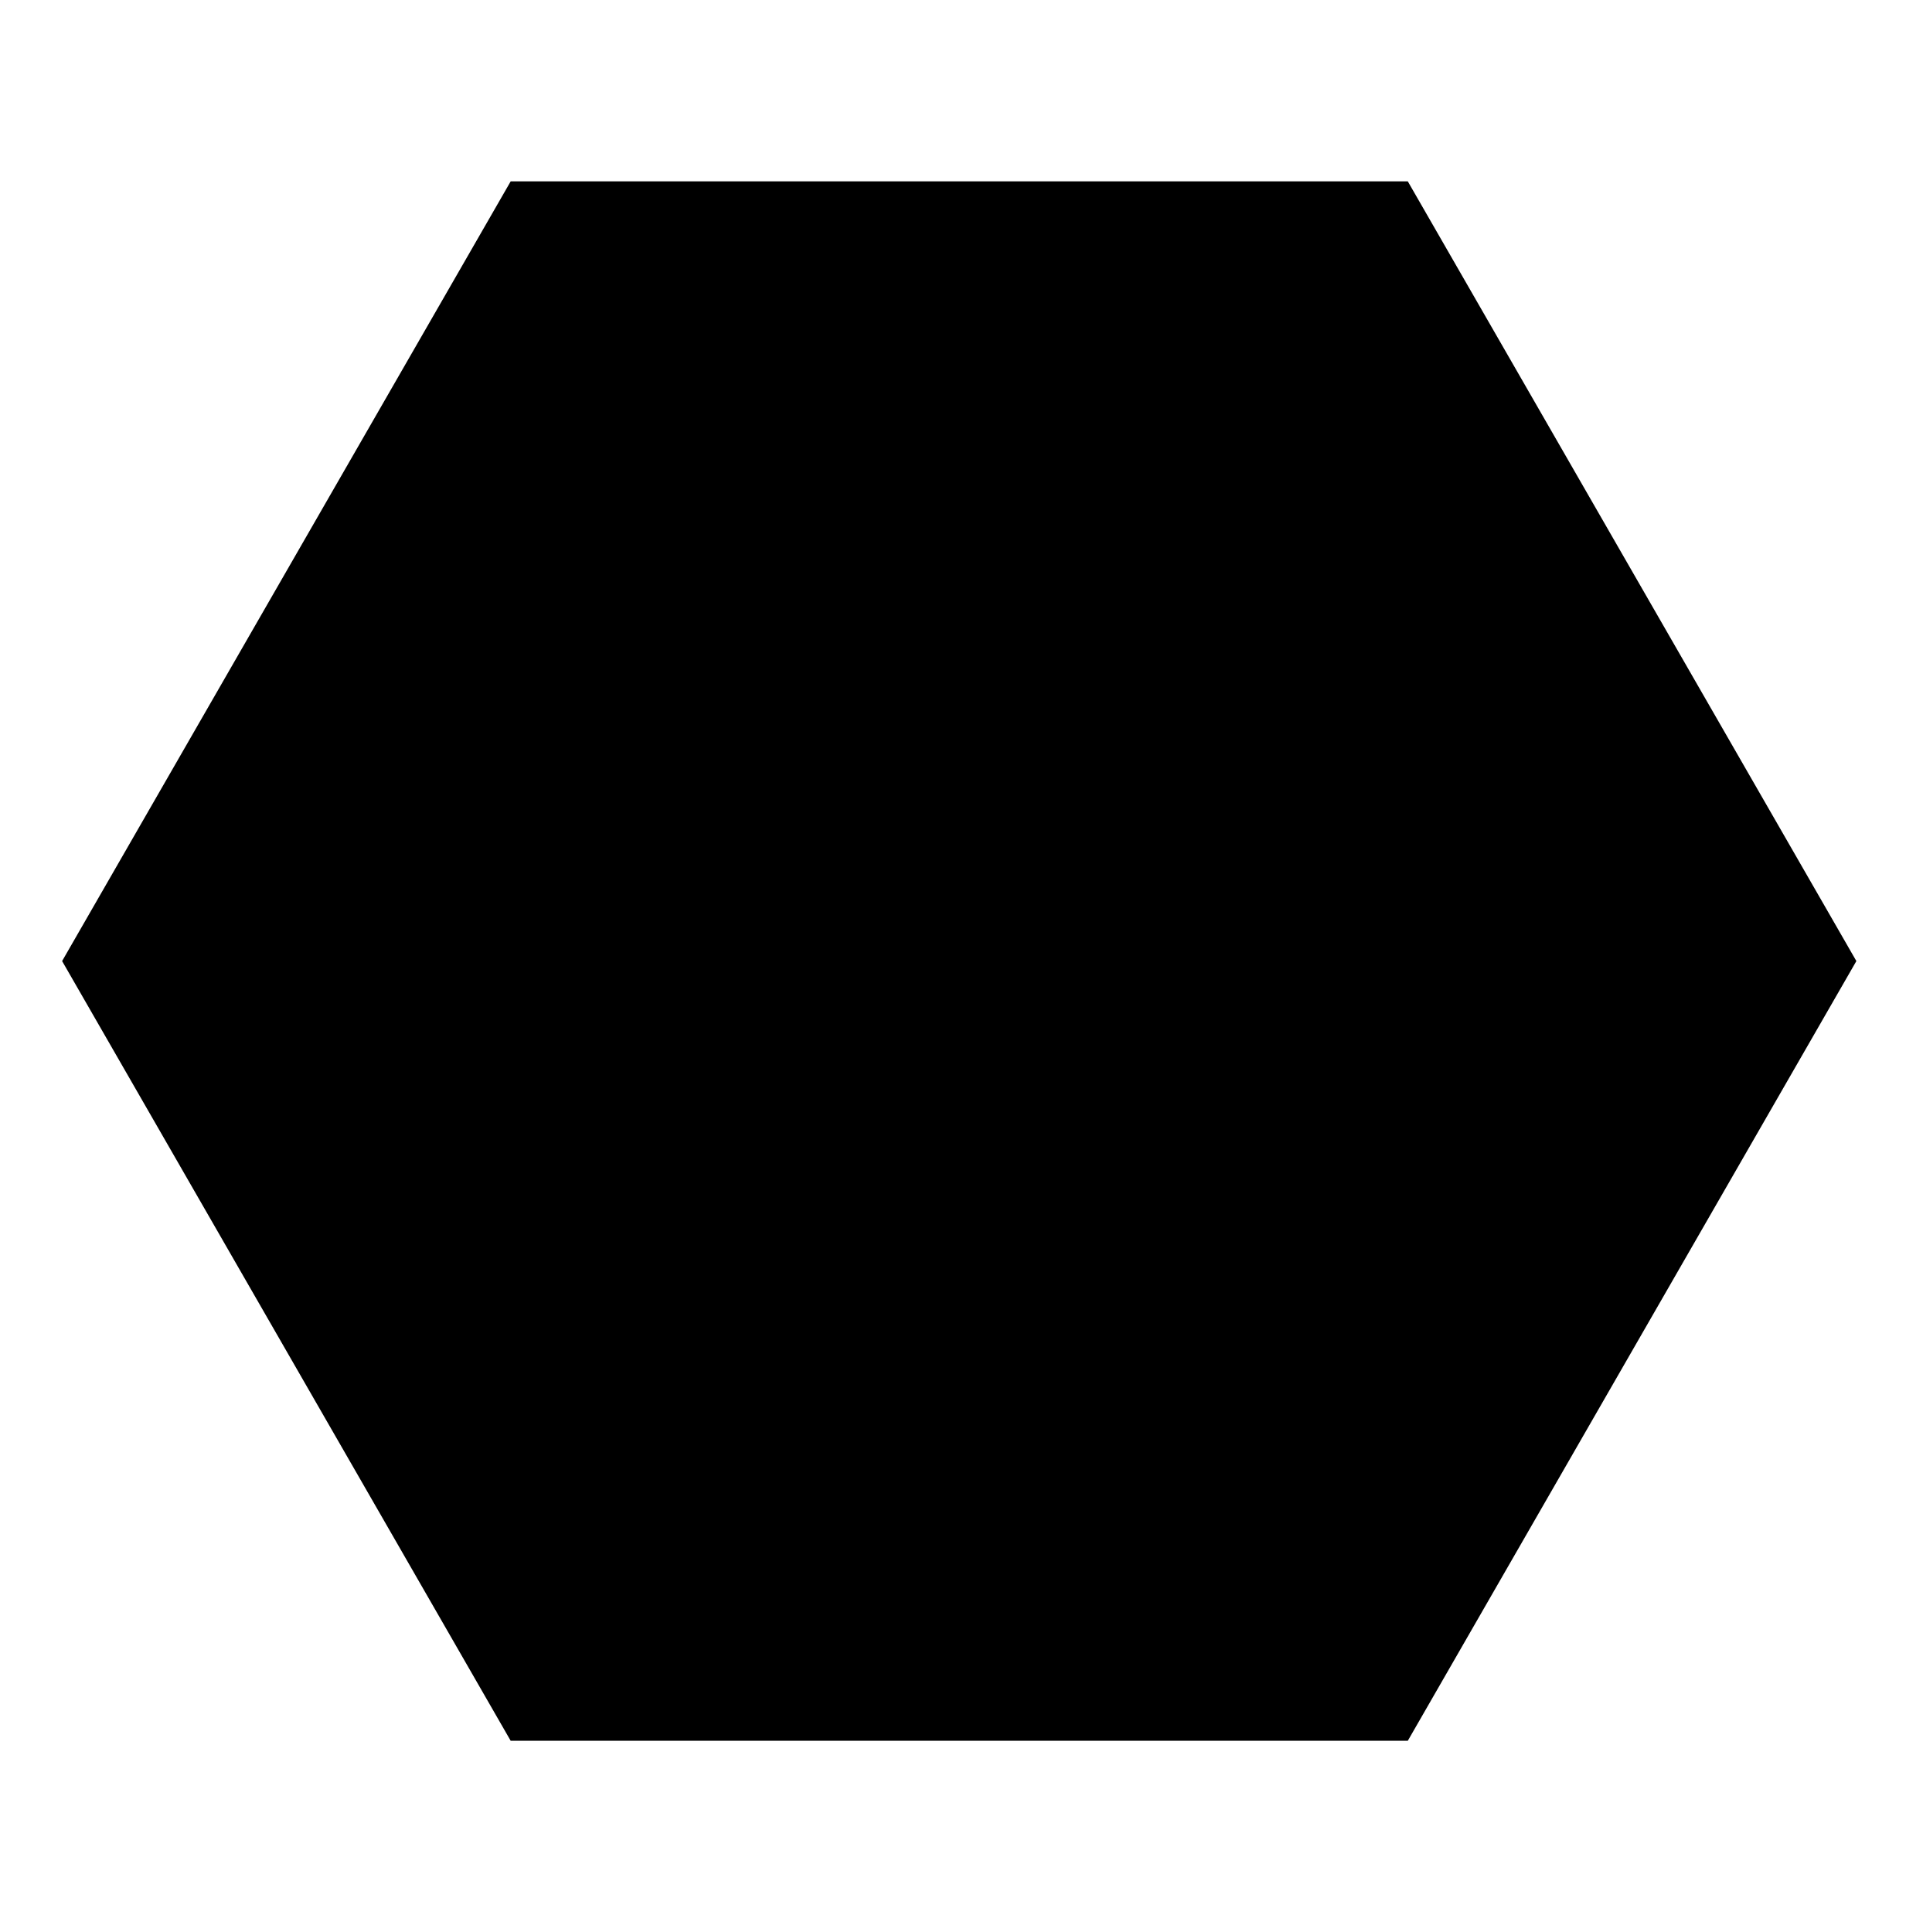
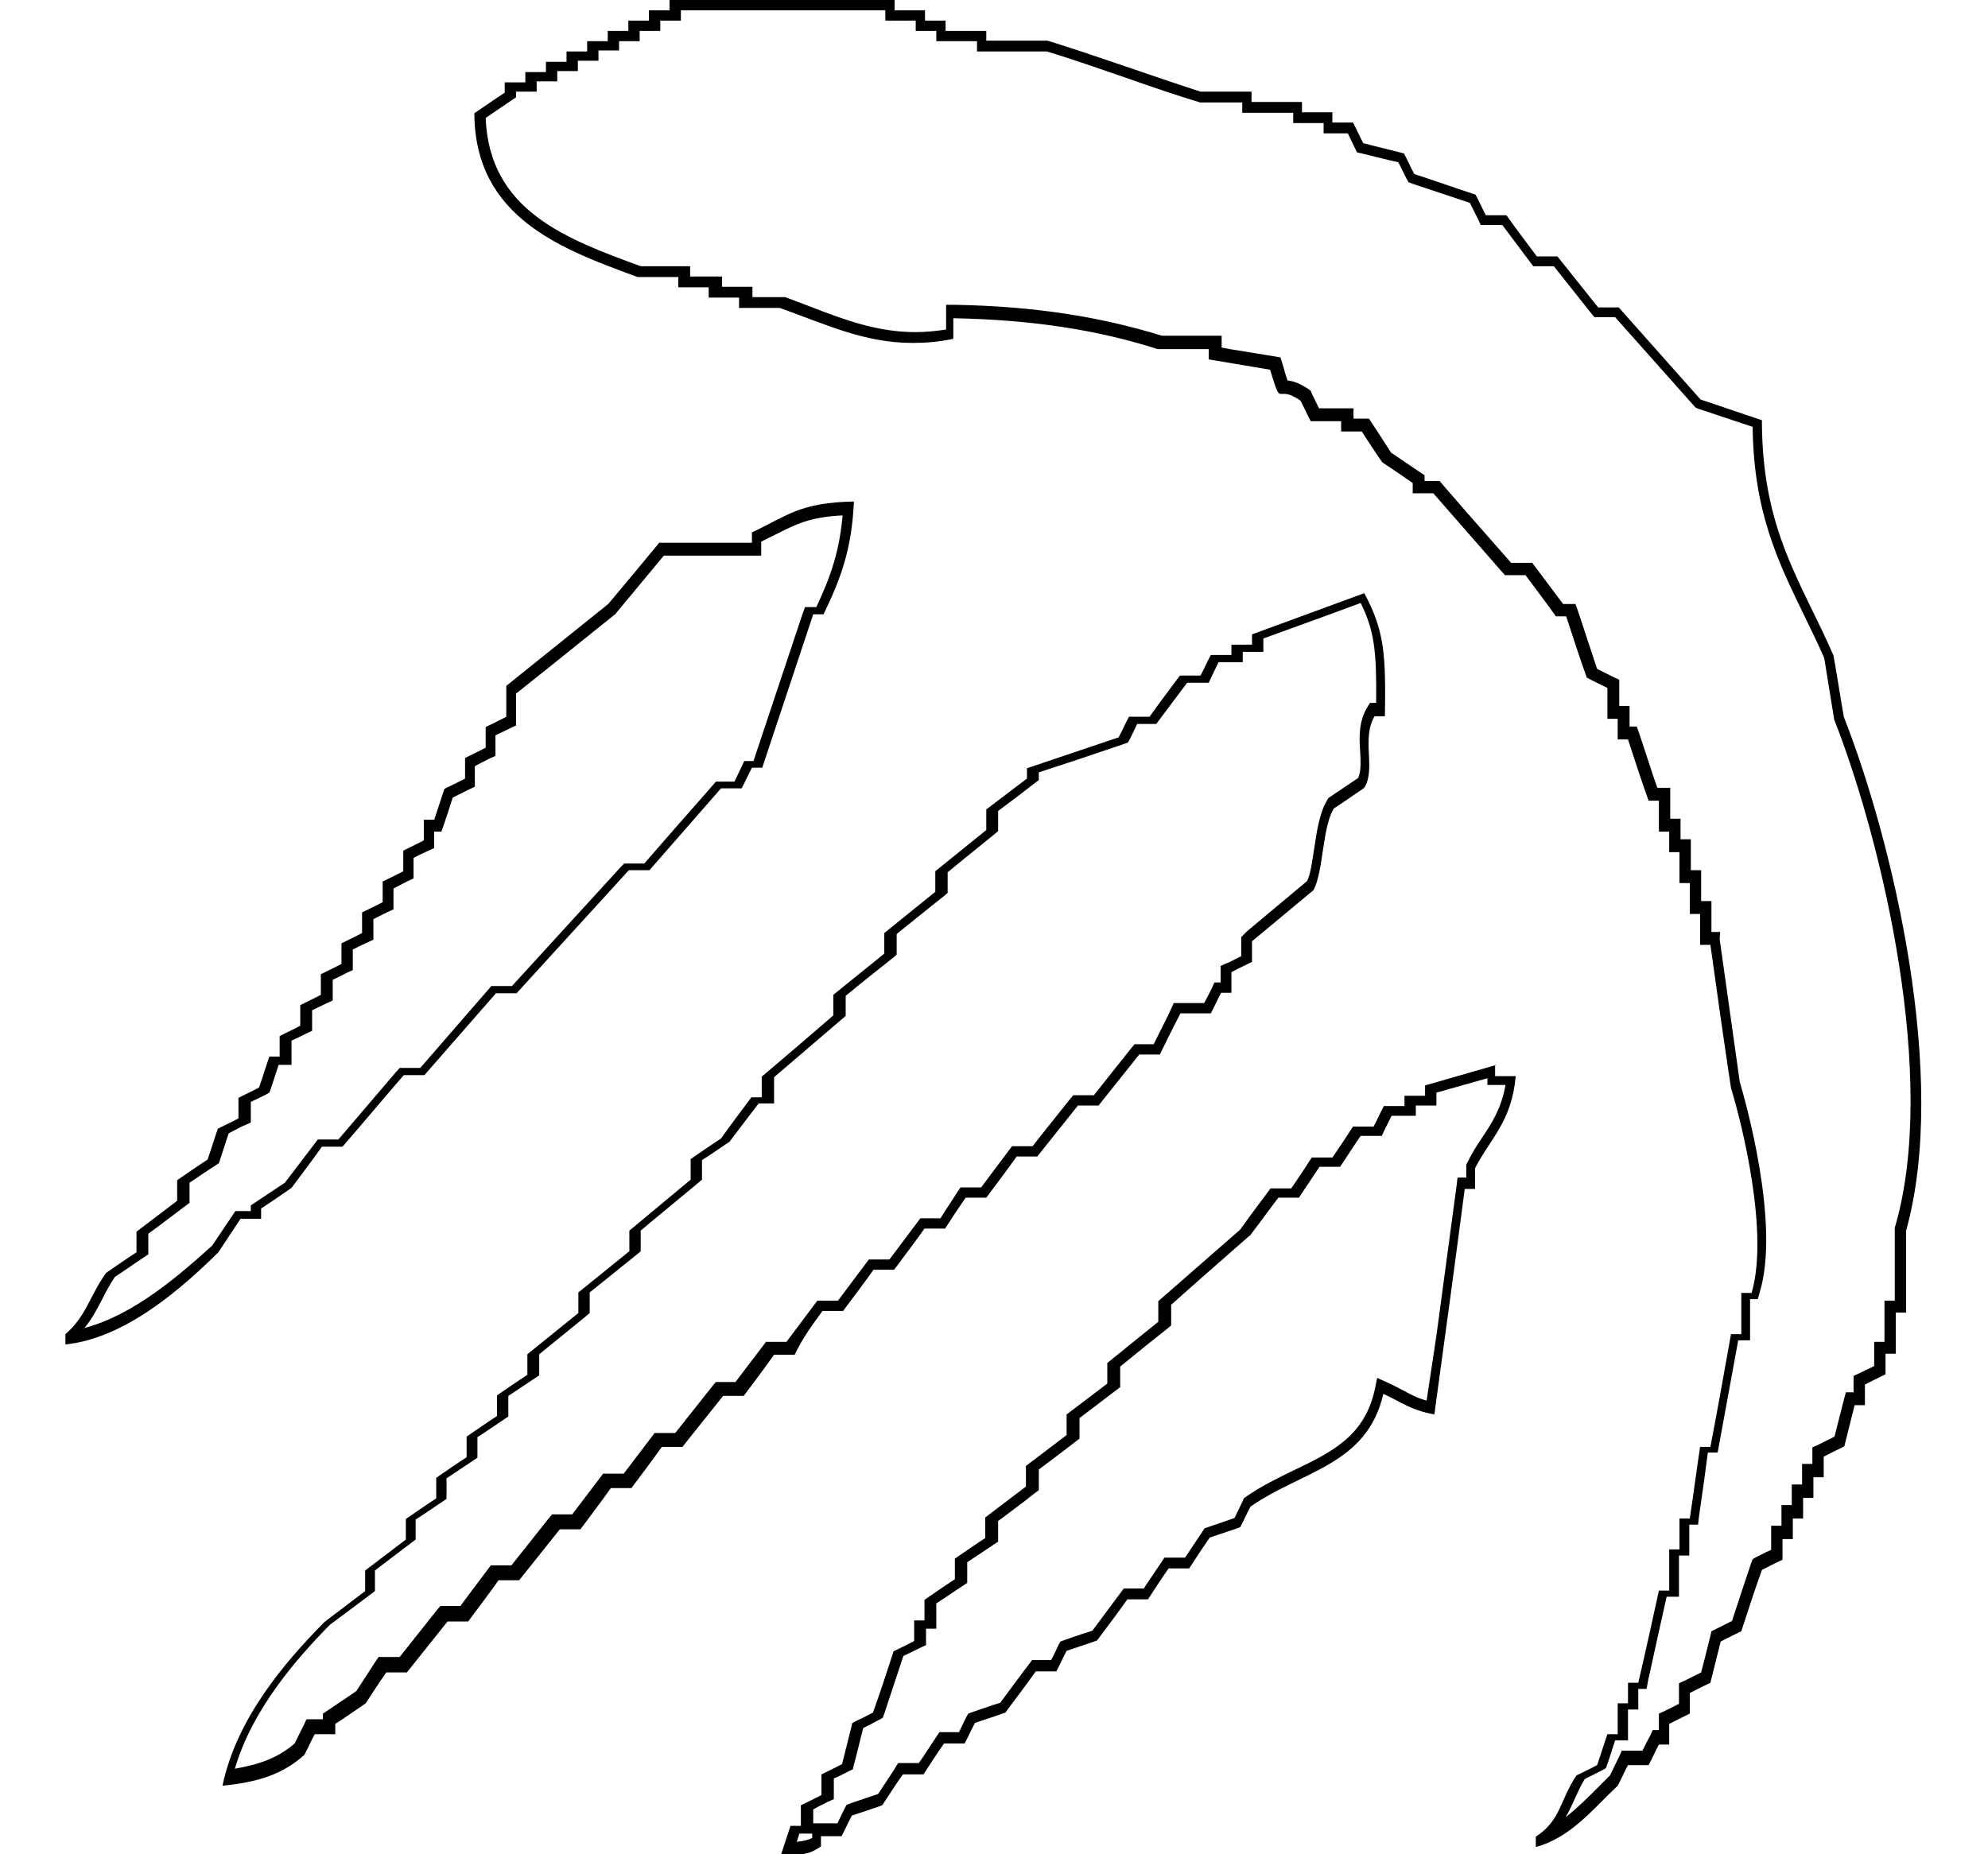
- <svg xmlns="http://www.w3.org/2000/svg" class="race_background" viewBox="0 0 195 196">
-   <path class="st2" d="M142.8,18.4h-91L6.3,97.5l45.5,79.1h91l45.5-79.1L142.8,18.4L142.8,18.4z" />
+ <svg xmlns="http://www.w3.org/2000/svg" class="race_emblem" viewBox="0 0 386 360">
+   <path d="M358,139.2c-0.7-4-1.3-8-2-11.9c-6.2-14.3-13.9-24.2-13.9-45.7c-4-1.3-7.9-2.7-11.9-4c-5.3-6-10.6-11.9-15.9-17.9h-4c-2.6-3.3-5.3-6.6-7.9-9.9h-4c-2-2.7-4-5.3-5.9-8h-4c-0.7-1.3-1.3-2.7-2-4c-4-1.3-7.9-2.7-11.9-4c-0.7-1.3-1.3-2.7-2-4c-2.6-0.7-5.3-1.3-7.9-2c-0.7-1.3-1.3-2.7-2-4h-4v-2h-5.9v-2H243v-2h-9.9c-9-2.9-20.9-7.2-29.7-9.9h-11.9V6h-7.9V4h-4V2h-5.9V0H130v2h-4v2h-4v2h-4v2h-4v2h-4v2h-4v2h-4v2h-4v2c-2,1.3-4,2.7-5.9,4c0.1,20.3,17,26.4,31.7,31.8h7.9v2h5.9v2h5.9v2h7.9c9,3.2,16.4,6.8,25.8,6.8c2.5,0,5.1-0.2,7.9-0.8v-4c15.5,0.3,28.1,2.3,39.7,6h9.9v2c4,0.7,7.9,1.3,11.9,2c1.3,4.2,1.5,4.7,2.1,4.7c0.2,0,0.4,0,0.7,0c0.6,0,1.5,0.2,3.1,1.3c0.7,1.3,1.3,2.7,2,4h5.9v2h4c1.3,2,2.6,4,4,6c2,1.3,4,2.7,5.9,4v2h4c4.6,5.3,9.3,10.6,13.9,15.9h4c2,2.7,4,5.3,5.9,8h2c1.3,4,2.6,8,4,11.9c1.3,0.7,2.6,1.3,4,2v6h2v4h2c1.3,4,2.6,8,4,11.9h2v6h2v4h2v6h2v6h2v6h2c1.3,9.3,2.6,18.6,4,27.8c2.2,7.2,7.4,28.2,4,39.8h-2v8h-2c-1.3,7.3-2.6,14.6-4,21.9h-2c-0.7,4.6-1.3,9.3-2,13.9h-2v6h-2v8h-2c-1.3,6-2.6,11.9-4,17.9h-2v4h-2v6h-2c-0.7,2-1.3,4-2,6c-1.3,0.7-2.6,1.3-4,2c-3.3,4.9-3,8.7-7.9,11.9v2c6.8-1.8,11.3-7.6,15.9-11.9c0.7-1.3,1.3-2.7,2-4h4c0.7-1.3,1.3-2.7,2-4h2v-4c1.3-0.7,2.6-1.3,4-2v-4c1.3-0.7,2.6-1.3,4-2c0.7-2.7,1.3-5.3,2-8c1.3-0.7,2.6-1.3,4-2c1.3-4,2.6-8,4-11.9c1.3-0.7,2.6-1.3,4-2v-4h2v-4h2v-4h2v-4h2v-4c1.3-0.7,2.6-1.3,4-2c0.7-2.7,1.3-5.3,2-8h2v-4c1.3-0.7,2.6-1.3,4-2v-4h2v-8h2v-15.9C378.4,209.2,367.5,163.4,358,139.2z M368,238.1l-0.1,0.3v14.2h-2v8h-2v4.7l-0.4,0.2l-2.5,1.2l-1.1,0.5v3.2h-1.5l-0.4,1.5l-1.3,5.1l-0.5,2l-3.2,1.6l-1.1,0.5v3.2h-2v4h-2v4h-2v4h-2v4.7l-0.9,0.4l-2,1l-0.7,0.4l-0.3,0.8l-2,6l-1.7,5.2l-3.2,1.6l-0.8,0.4l-0.2,0.9l-1,4l-0.8,3.1l-3.2,1.6l-1.1,0.5v4l-0.2,0.1l-2.6,1.3l-1.1,0.5v3.2h-1.2l-0.5,1.1l-0.7,1.3l-0.8,1.6h-4l-0.5,1.1l-1.8,3.7c-0.8,0.8-1.6,1.6-2.4,2.4c-2,2-4,4-6.2,5.7c0.6-1,1.1-2.1,1.6-3.2c0.6-1.3,1.2-2.7,2.1-4.2l0.8-0.4l2.6-1.3l0.7-0.4l0.3-0.8l0.4-1.2l1.1-3.4h2.5v-6h2v-4h1.6l0.3-1.6l1.6-7.3l2-9h2.4v-8h2v-6h1.7l0.2-1.7l1-7l0.7-5.3h1.9l0.3-1.6l2-10.9l1.7-9.3h2.3v-8h1.5l0.4-1.4c4-13.4-2.9-37.4-3.9-40.8l-3.9-27.7L334,181h-1.7v-6h-2v-6h-2v-6h-2v-4h-2v-6h-2.5l-0.7-2l-2.8-8.5l-0.5-1.4h-1.4v-4h-2V132l-1.1-0.5l-3.2-1.6l-3.7-11.2l-0.5-1.4h-2.4l-5.4-7.2l-0.6-0.8h-4.1l-8.7-9.9l-4.6-5.3l-0.6-0.7h-2.9v-1.1l-0.9-0.6l-5.6-3.8l-2-3.1l-1.7-2.6l-0.6-0.9h-3v-2h-6.7l-1.4-2.9l-0.2-0.5l-0.4-0.3c-1.6-1.1-2.9-1.6-4.1-1.7c-0.3-0.8-0.7-2.2-1-3.3l-0.4-1.2l-1.2-0.2l-8.6-1.4l-1.6-0.3v-2.3h-11.6c-12.3-3.8-25-5.7-39.9-6l-2,0V64c-2,0.3-4,0.5-5.9,0.5c-7.4,0-13.6-2.3-20.6-5c-1.5-0.6-2.9-1.1-4.5-1.7l-0.3-0.1h-6.3v-2h-5.9v-2H134v-2h-9.6C109.9,46.4,95,40.9,94.3,22.9l5-3.4l0.9-0.6v-1.1h4v-2h4v-2h4v-2h4v-2h4V8h4V6h4V4h4V2h39.7v2h5.9v2h4v2h7.9v2h13.6c4.6,1.4,10.1,3.3,15.3,5.1c4.8,1.7,9.8,3.4,14.1,4.7l0.3,0.1h8.2v2h9.9v2h5.9v2h4.7l0.1,0.2l1.3,2.7l0.4,0.8l0.9,0.2l5.3,1.3l1.8,0.4l1.6,3.2l0.4,0.7l0.8,0.3l11.1,3.7l1.6,3.2l0.5,1.1h4.2l5.4,7.2l0.6,0.8h4l7.3,9.2l0.6,0.7h4l15.3,17.2l0.4,0.4l0.5,0.2l10.5,3.5c0.2,16.5,4.9,26.1,9.9,36.4c1.3,2.7,2.7,5.5,4,8.5l1.9,11.7l0,0.2l0.1,0.2C365.5,163.7,376.3,209.4,368,238.1z M46.7,236.7h4v-2c2-1.3,4-2.7,5.9-4c2-2.7,4-5.3,5.9-8h4c4-4.6,7.9-9.3,11.9-13.9h4c4.6-5.3,9.3-10.6,13.9-15.9h4c7.3-8,14.5-15.9,21.8-23.9h4c4.6-5.3,9.3-10.6,13.9-15.9h4c0.7-1.3,1.3-2.7,2-4h2c3.3-9.9,6.6-19.9,9.9-29.8h2c3.3-6.8,5.5-12.6,5.9-21.9c-10.5,0.2-12.8,2.7-19.8,6v2H128c-3.3,4-6.6,8-9.9,11.9c-6.6,5.3-13.2,10.6-19.8,15.9v6c-1.3,0.7-2.6,1.3-4,2v4c-1.3,0.7-2.6,1.3-4,2v4c-1.3,0.7-2.6,1.3-4,2c-0.7,2-1.3,4-2,6h-2v4c-1.3,0.7-2.6,1.3-4,2v4c-1.3,0.7-2.6,1.3-4,2v4c-1.3,0.7-2.6,1.3-4,2v4c-1.3,0.7-2.6,1.3-4,2v4c-1.3,0.7-2.6,1.3-4,2v4c-1.3,0.7-2.6,1.3-4,2v4c-1.3,0.7-2.6,1.3-4,2v4h-2c-0.7,2-1.3,4-2,6c-1.3,0.7-2.6,1.3-4,2v4c-1.3,0.7-2.6,1.3-4,2c-0.7,2-1.3,4-2,6c-2,1.3-4,2.7-5.9,4v4c-2.6,2-5.3,4-7.9,6v4c-2,1.3-4,2.7-5.9,4c-3.2,4.5-3.9,8.5-7.9,11.9v2c11.8-1.2,22.9-11.2,29.7-17.9C44.1,240.6,45.4,238.7,46.7,236.7z M16.4,257.9c1.5-1.8,2.4-3.6,3.4-5.5c0.7-1.4,1.5-2.9,2.5-4.4l5.6-3.8l0.9-0.6v-4l2.3-1.7l4.9-3.7l0.8-0.6v-3.9l2.8-1.9l2.3-1.5l0.6-0.4l0.2-0.6l1.7-5.2l2.7-1.4l0.5-0.2l1.1-0.5v-4l2.9-1.4l0.7-0.4l0.3-0.8l1.5-4.6h2.5v-4.7l1.9-0.9l1-0.5l1.1-0.5v-4l2.9-1.4l1.1-0.5v-4l0.2-0.1l2.6-1.3l1.1-0.5v-4l1.4-0.7l1.5-0.7l1.1-0.5v-4l1.6-0.8l1.2-0.6l1.1-0.5v-4l0.1-0.1l2.7-1.4l1.1-0.5v-4l1.4-0.7l1.5-0.7l1.1-0.5v-3.2h1.4l0.5-1.4l0.7-2.1l1-3.1l2.4-1.2l0.8-0.4l1.1-0.5v-4l1.3-0.7l1.6-0.8l1.1-0.5v-4l1.7-0.8l1.2-0.6l1.1-0.5v-6.2l5.9-4.7l13.2-10.6l0.2-0.1l0.1-0.2l9.3-11.2h18.9v-2.7c0.9-0.5,1.8-0.9,2.6-1.3c4-2,6.7-3.5,13.2-3.8c-0.6,6.9-2.3,11.9-5.1,17.8h-2.2l-0.5,1.4l-9.5,28.5h-1.8l-0.5,1.1l-1.4,2.9H139l-0.6,0.7l-9.3,10.6l-4,4.6h-3.9l-0.6,0.6l-21.2,23.2h-4l-0.6,0.7l-4,4.6l-9.2,10.6h-4l-0.6,0.7l-0.2,0.2l-11.1,13h-4l-0.6,0.8l-3.2,4.2l-2.6,3.4l-5.7,3.8l-0.9,0.6v1.1h-3l-0.6,0.9l-3.9,5.8C35,247.5,26,255.4,16.4,257.9z M159.7,254.6h4c2-2.7,4-5.3,5.9-8h4c2-2.7,4-5.3,5.9-8h4c1.3-2,2.6-4,4-6h4c2-2.7,4-5.3,5.9-8h4c2.6-3.3,5.3-6.6,7.9-9.9h4c2.6-3.3,5.3-6.6,7.9-9.9h4c1.3-2.7,2.6-5.3,4-8h5.9c0.7-1.3,1.3-2.7,2-4h2v-4c1.3-0.7,2.6-1.3,4-2v-4c4-3.3,7.9-6.6,11.9-9.9c2-3.5,1.7-12.3,4-15.9c2-1.3,4-2.7,5.9-4c2.3-3.7-0.6-9.6,2-13.9h2c0.2-12.1-0.1-16.6-4-23.9c-7.3,2.7-14.5,5.3-21.8,8v2h-4v2h-4c-0.7,1.3-1.3,2.7-2,4h-4c-2,2.7-4,5.3-5.9,8h-4c-0.7,1.3-1.3,2.7-2,4c-5.9,2-11.9,4-17.8,6v2c-2.6,2-5.3,4-7.9,6v4c-3.3,2.7-6.6,5.3-9.9,8v4c-3.3,2.7-6.6,5.3-9.9,8v4c-3.3,2.7-6.6,5.3-9.9,8v4c-4.6,4-9.3,8-13.9,11.9v4h-2c-2,2.7-4,5.3-5.9,8c-2,1.3-4,2.7-5.9,4v4c-4,3.3-7.9,6.6-11.9,9.9v4c-3.3,2.7-6.6,5.3-9.9,8v4c-3.3,2.7-6.6,5.3-9.9,8v4c-2,1.3-4,2.7-5.9,4v4c-2,1.3-4,2.7-5.9,4v4c-2,1.3-4,2.7-5.9,4v4c-2,1.3-4,2.7-5.9,4v4c-2.6,2-5.3,4-7.9,6v4c-2.6,2-5.3,4-7.9,6c-8,8.1-17.1,18.9-19.8,31.8c7.1-0.7,11.8-2.3,15.9-6c0.7-1.3,1.3-2.7,2-4h4v-2c2-1.3,4-2.7,5.9-4c1.3-2,2.6-4,4-6h4c2.6-3.3,5.3-6.6,7.9-9.9h4c2-2.7,4-5.3,5.9-8h4c2.6-3.3,5.3-6.6,7.9-9.9h4c2-2.7,4-5.3,5.9-8h4c2-2.7,4-5.3,5.9-8h4c2.6-3.3,5.3-6.6,7.9-9.9h4c2-2.7,4-5.3,5.9-8h4C155.8,259.9,157.8,257.2,159.7,254.6z M148.8,260.5l-0.6,0.8l-3.5,4.6l-1.9,2.5H139l-0.6,0.7l-6.5,8.2l-0.8,1h-4l-0.6,0.8l-3.5,4.6l-1.9,2.5h-4l-0.6,0.8l-2.2,2.9l-3.2,4.2h-3.9l-0.6,0.7l-1.5,1.9l-5.8,7.3h-4l-0.6,0.8l-4.8,6.4l-0.5,0.7h-3.9l-0.6,0.7l-4.6,5.8l-2.7,3.4h-4.1l-0.6,0.9l-1.1,1.7l-2.6,4l-1,0.7l-4.6,3.1l-0.9,0.6v1.1h-3.2l-0.5,1.1l-1.8,3.6c-3,2.6-6.4,4-11.6,4.9c3.4-11.6,12-21.4,18.5-28l3.5-2.6l4.4-3.3l0.8-0.6v-4l0.9-0.7l6.2-4.7l0.8-0.6v-3.9l1.1-0.7l4-2.7l0.9-0.6v-4l5.1-3.4l0.9-0.6v-4l1.1-0.7l4-2.7l0.9-0.6v-4l5.1-3.4l0.9-0.6v-4.1l5.3-4.3l3.8-3.1l0.7-0.6v-4l8.2-6.6l1-0.8l0.7-0.6v-4l1.9-1.6l9.3-7.7l0.7-0.6v-3.8l1.1-0.7l4-2.7l0.3-0.2l0.2-0.3l2.5-3.3l2.9-3.8h3v-5.1l13.2-11.3l0.7-0.6v-3.9l3.3-2.7l5.9-4.7l0.7-0.6v-4l1.1-0.9l8.1-6.5l0.7-0.6v-4l3.3-2.7l5.8-4.7l0.7-0.6v-3.9l3.6-2.7l3.5-2.7l0.8-0.6v-1.5l7.6-2.5l8.9-3l0.8-0.3l0.4-0.7l1.4-2.9h3.7l0.6-0.8l5.4-7.2h4.2l0.5-1.1l1.4-2.9h4.7v-2h4v-2.6l11.3-4.1l7.6-2.8c2.7,5.5,3.1,9.5,3,19.4h-1.2l-0.6,1c-1.6,2.7-1.5,5.8-1.3,8.5c0.1,1.9,0.2,3.8-0.4,5.1l-0.9,0.6l-4.6,3.1l-0.3,0.2l-0.2,0.4c-1.4,2.2-2,5.8-2.5,9.2c-0.4,2.5-0.7,5.1-1.4,6.5l-11.6,9.7L241,182v3.7l-2.6,1.3l-0.3,0.1l-1.1,0.5v3.2h-1.2l-0.5,1.1l-0.9,1.8l-0.6,1.1h-5.9l-0.5,1.1l-0.7,1.5l-2.7,5.4h-3.7l-0.6,0.7l-4.3,5.4l-3,3.8h-4l-0.6,0.7l-5.5,6.9l-1.8,2.3h-4l-0.6,0.8l-5.4,7.2h-4l-0.6,0.9l-2.6,4l-0.7,1.1h-3.9l-0.6,0.8l-3,4l-2.4,3.2h-4l-0.6,0.8l-1.5,2l-3.9,5.2h-4l-0.6,0.8l-5.4,7.2H148.8z M290.6,206.8c-4.6,1.3-9.3,2.7-13.9,4v2h-4v2h-4c-0.7,1.3-1.3,2.7-2,4h-4c-1.3,2-2.6,4-4,6h-4c-1.3,2-2.6,4-4,6h-4c-2,2.7-4,5.3-5.9,8c-5.3,4.6-10.6,9.3-15.9,13.9v4c-3.3,2.7-6.6,5.3-9.9,8v4c-2.6,2-5.3,4-7.9,6v4c-2.6,2-5.3,4-7.9,6v4c-2.6,2-5.3,4-7.9,6v4c-2,1.3-4,2.7-5.9,4v4c-2,1.3-4,2.7-5.9,4v4h-2v4c-1.3,0.7-2.6,1.3-4,2c-1.3,4-2.6,8-4,11.9c-1.3,0.7-2.6,1.3-4,2c-0.7,2.7-1.3,5.3-2,8c-1.3,0.7-2.6,1.3-4,2v4c-1.3,0.7-2.6,1.3-4,2v4h-2c-0.7,2-1.3,4-2,6c4.4-0.6,5.2-0.2,7.9-2v-2h4c0.7-1.3,1.3-2.7,2-4c2-0.7,4-1.3,5.9-2c1.3-2,2.6-4,4-6h4c1.3-2,2.6-4,4-6h4c0.7-1.3,1.3-2.7,2-4c2-0.7,4-1.3,5.9-2c2-2.7,4-5.3,5.9-8h4c0.7-1.3,1.3-2.7,2-4c2-0.7,4-1.3,5.9-2c2-2.7,4-5.3,5.9-8h4c1.3-2,2.6-4,4-6h4c1.3-2,2.6-4,4-6c2-0.7,4-1.3,5.9-2c0.7-1.3,1.3-2.7,2-4c10-7,22.6-8,25.8-21.9c3.7,1.7,5.2,3.1,9.9,4c2-14.6,4-29.2,5.9-43.8h2v-4c3-5.9,7.1-9,7.9-17.9h-4V206.8z M157.8,356.9c-1,0.5-1.6,0.6-3.1,0.8l0.2-0.6l0.3-1h2.5V356.9z M292.3,210.8c-0.8,4.4-2.5,7.1-4.5,10.1c-1,1.5-2,3-2.9,4.9l-0.2,0.4v2.5h-1.7l-0.2,1.7l-3.9,29L277,272c-1.9-0.5-3.1-1.2-4.6-2c-0.8-0.4-1.7-0.9-2.8-1.4l-2.2-1l-0.5,2.4c-2,8.9-8.3,12-15.6,15.5c-3.1,1.5-6.4,3.1-9.4,5.2l-0.4,0.3l-0.2,0.5l-1.4,2.9l-0.2,0.4l-1.4,0.5l-3.8,1.3l-0.6,0.2l-0.4,0.6l-3.4,5.1h-4l-0.6,0.9l-3.1,4.6l-0.3,0.5h-3.9l-0.6,0.8l-3.5,4.7l-2,2.7l-2.2,0.7l-3.2,1.1l-0.8,0.3l-0.4,0.7l-0.5,1.1l-0.9,1.8h-3.7l-0.6,0.8l-1,1.3l-4.6,6.2l-1.3,0.4l-4.1,1.4l-0.8,0.3l-0.4,0.7l-1.4,2.9h-3.8l-0.6,0.9l-2.5,3.8l-0.9,1.3h-4L174,343l-0.4,0.7l-3.1,4.7l-5.3,1.8l-0.8,0.3l-0.4,0.7l-1.4,2.9h-4.7v-2.7l1.1-0.6l1.8-0.9l1.1-0.5v-4l1.3-0.6l1.6-0.8l0.8-0.4l0.2-0.9l0.4-1.5l1.4-5.6l1.2-0.6l1.9-1l0.7-0.4l0.3-0.8l3.7-11.2l1.9-0.9l1.4-0.7l1.1-0.5v-3.2h2v-4.9l5.1-3.4l0.9-0.6v-4l5.1-3.4l0.9-0.6v-4l4.8-3.6l2.3-1.8l0.8-0.6v-4l4.9-3.7l2.2-1.7l0.8-0.6v-4l2.9-2.2l4.2-3.2l0.8-0.6v-4l4.8-3.9l4.4-3.5l0.7-0.6v-4l5.4-4.8l9.8-8.6l0.2-0.1l0.1-0.2l1.5-2l3.8-5.1h4l0.6-0.9l3.4-5.1h4l0.6-0.9l2.7-4.1l0.7-1h4.1l0.5-1.1l1.1-2.2l0.3-0.6h4.7v-2h4v-2.5l9.2-2.6l0.7-0.2v1.3H292.3z" />
</svg>
